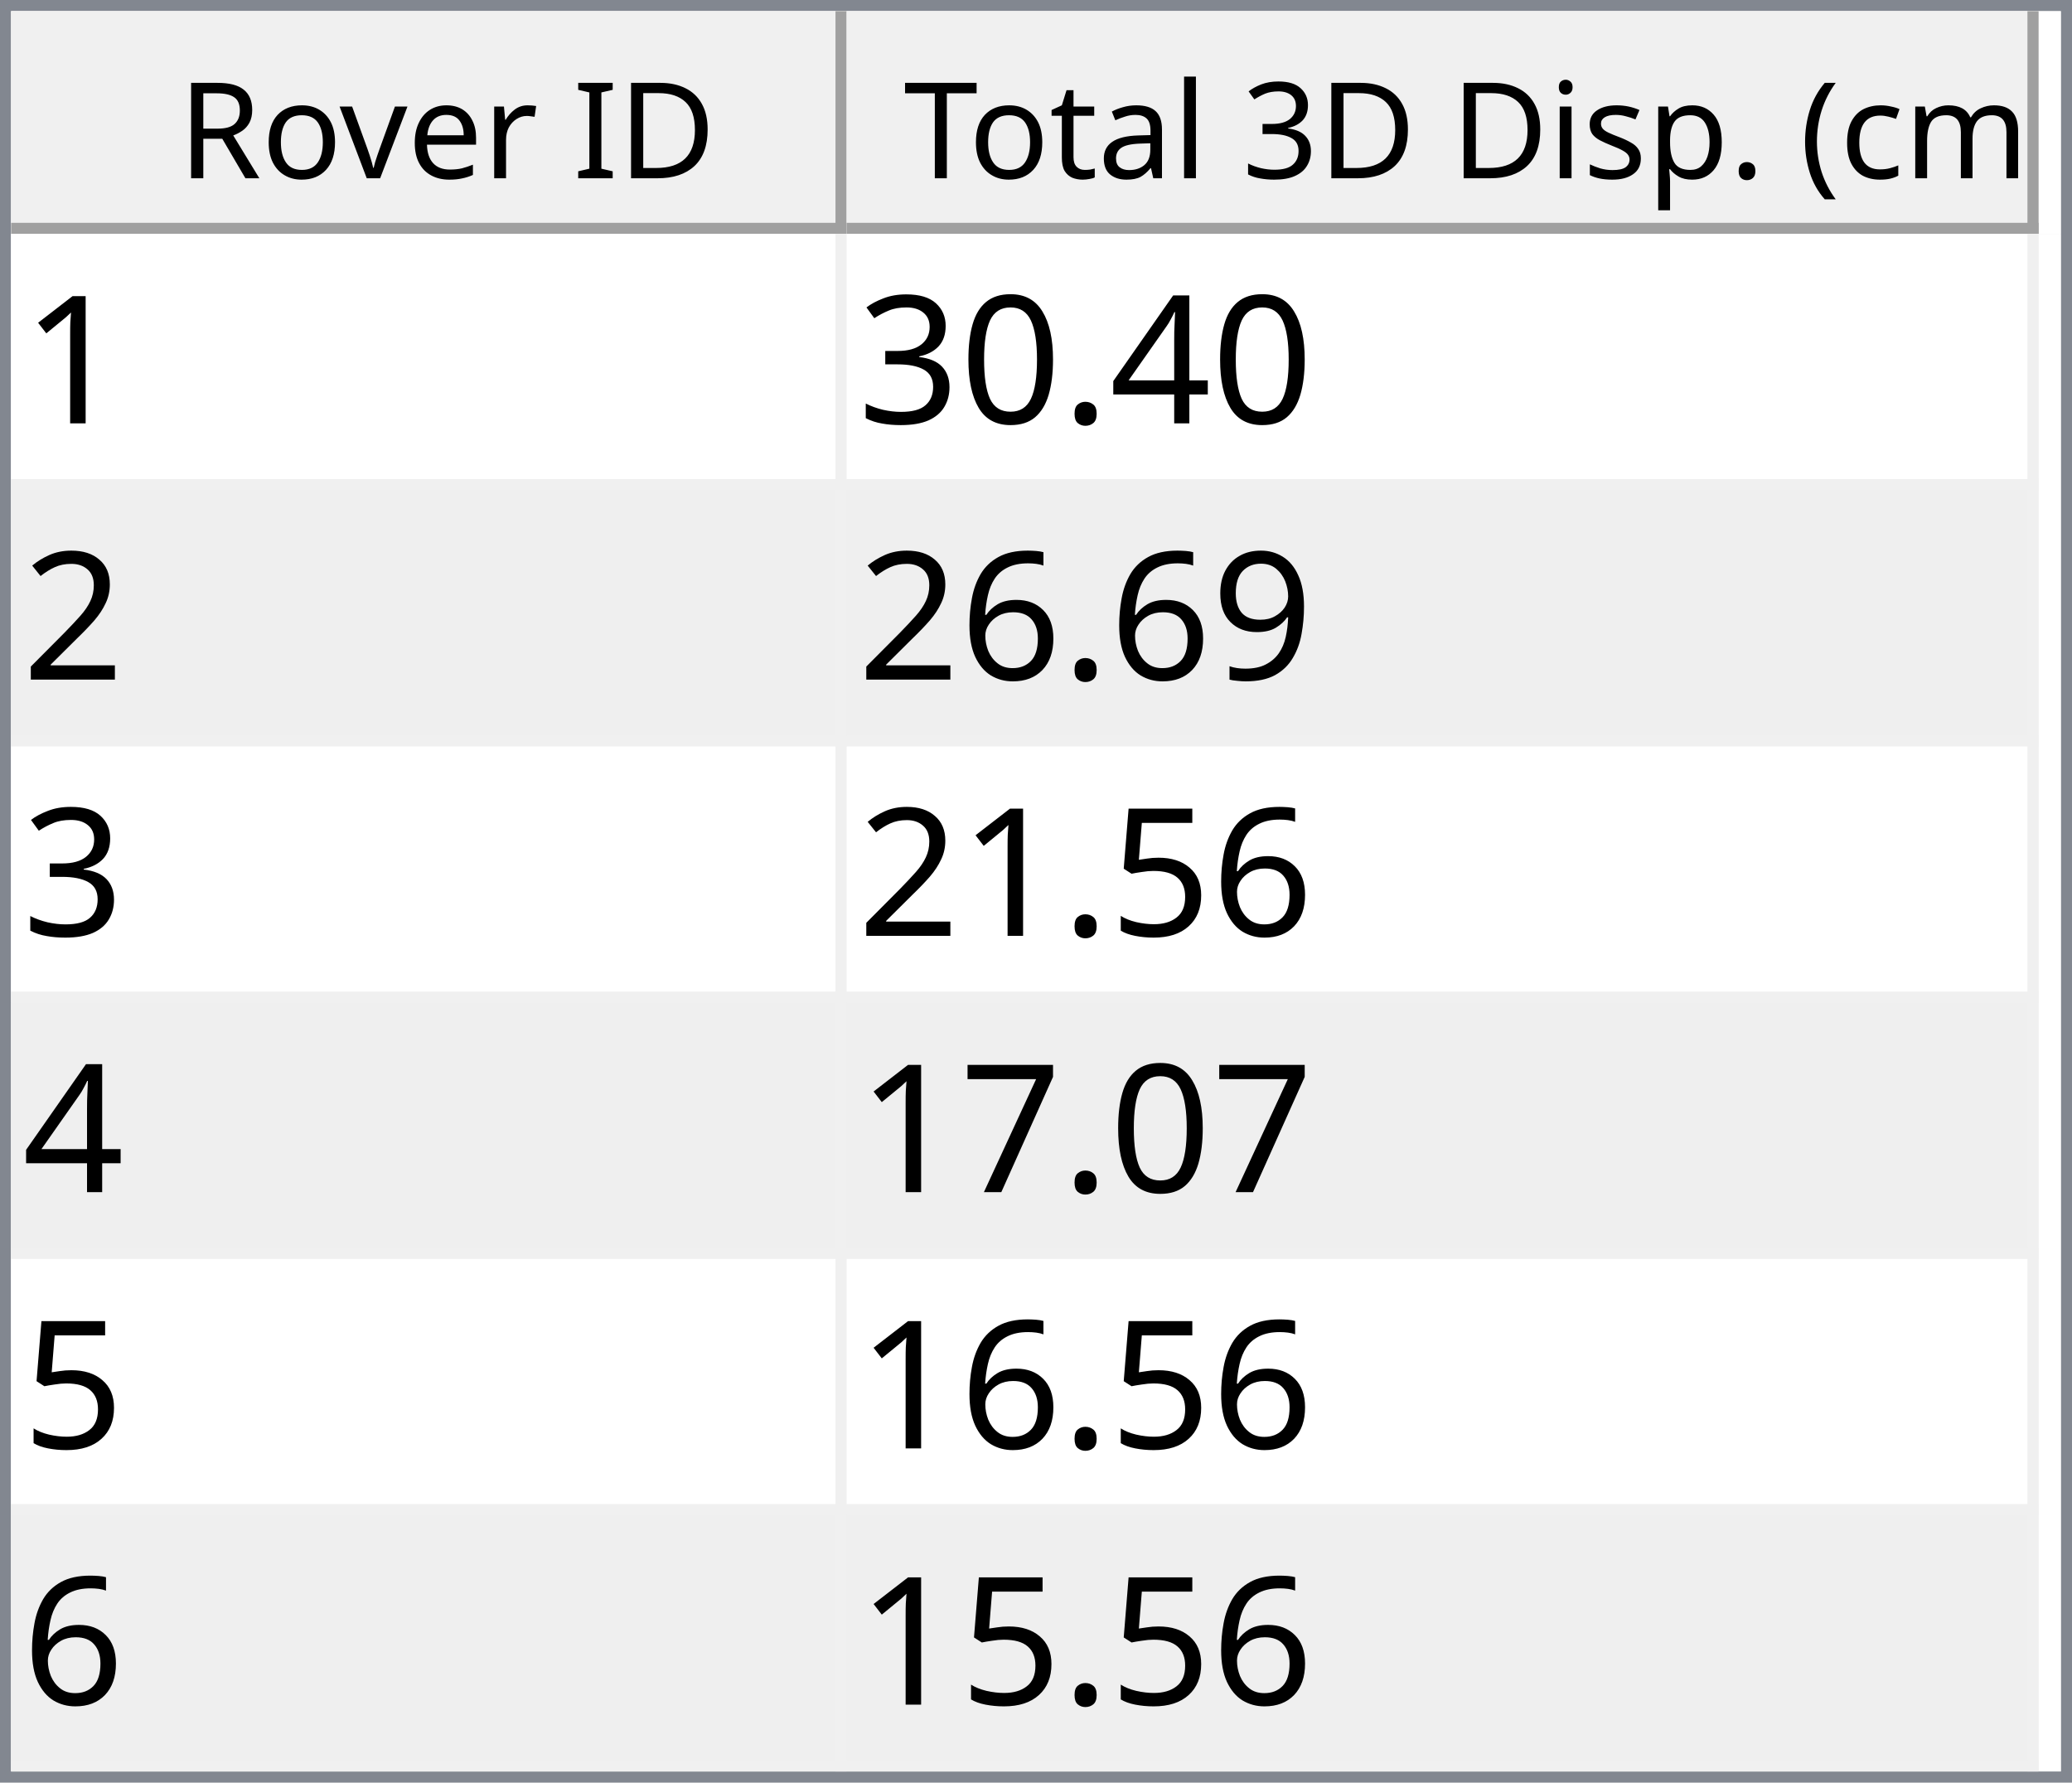
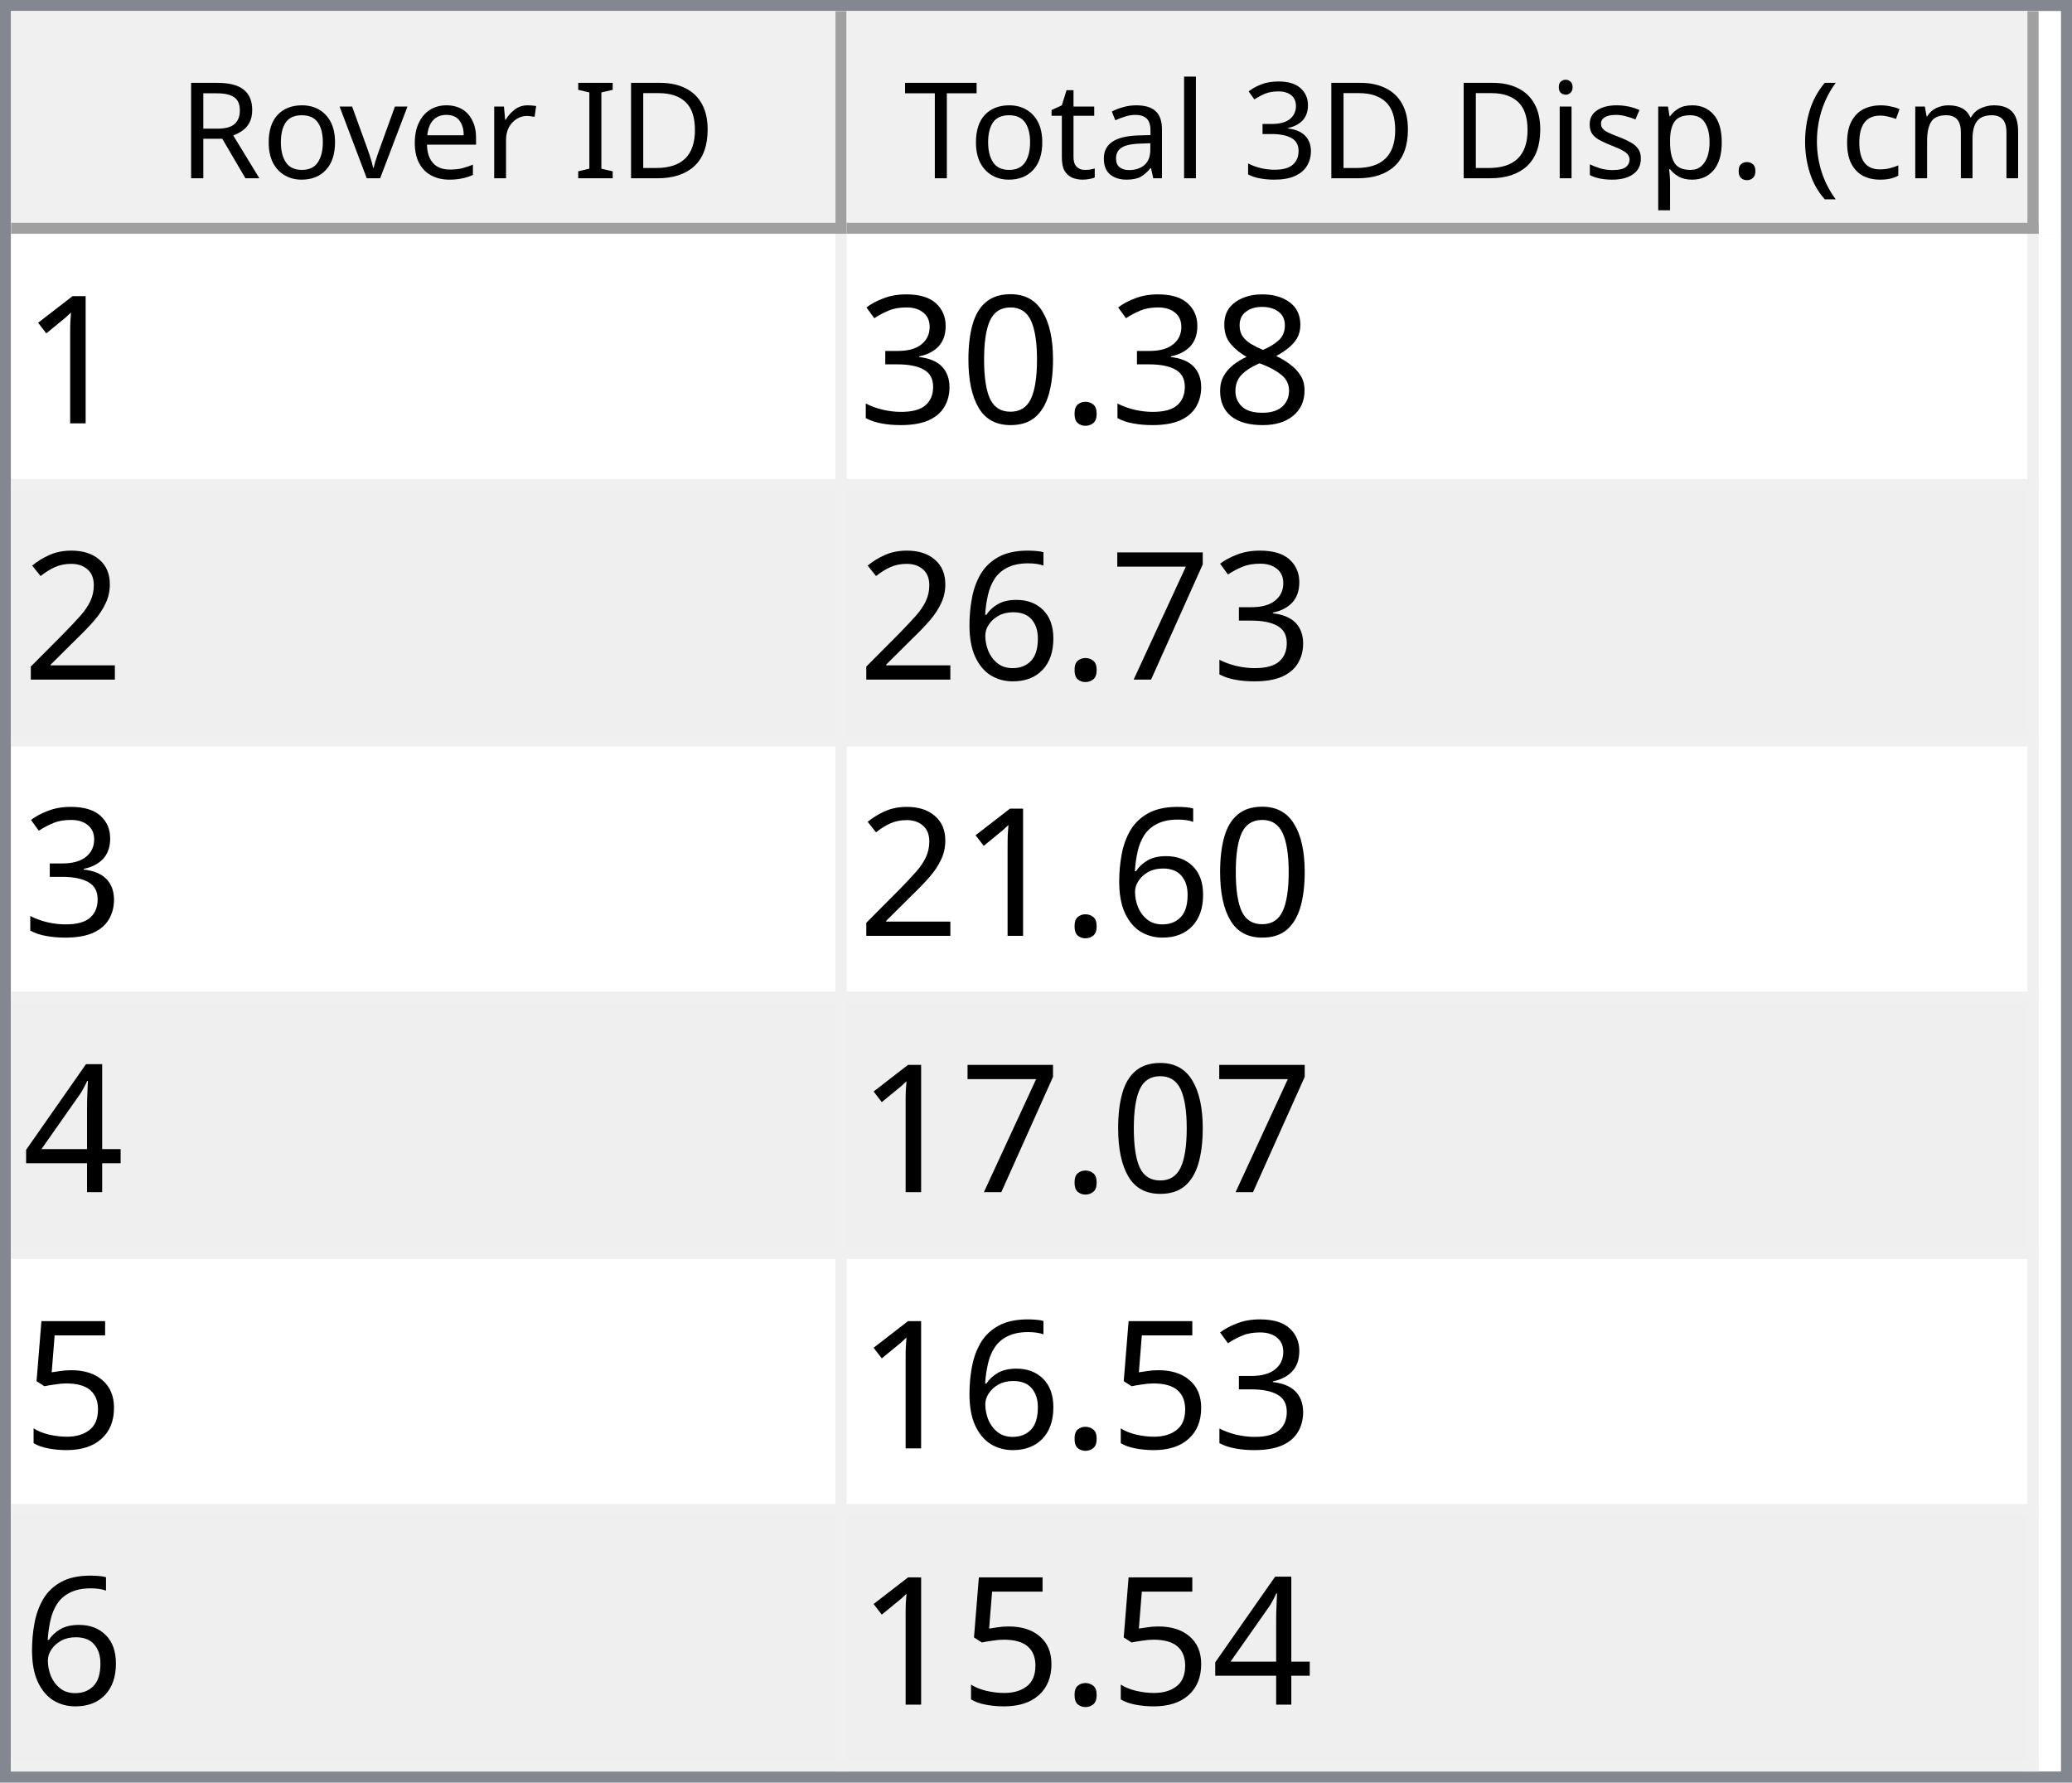
<svg xmlns="http://www.w3.org/2000/svg" style="fill-opacity:1; color-rendering:auto; color-interpolation:auto; text-rendering:auto; stroke:black; stroke-linecap:square; stroke-miterlimit:10; shape-rendering:auto; stroke-opacity:1; fill:black; stroke-dasharray:none; font-weight:normal; stroke-width:1; font-family:'Dialog'; font-style:normal; stroke-linejoin:miter; font-size:12px; stroke-dashoffset:0; image-rendering:auto;" width="186" height="160">
  <defs id="genericDefs" />
  <g>
    <defs id="defs1">
      <clipPath clipPathUnits="userSpaceOnUse" id="clipPath1">
        <path d="M0 0 L186 0 L186 160 L0 160 L0 0 Z" />
      </clipPath>
      <clipPath clipPathUnits="userSpaceOnUse" id="clipPath2">
        <path d="M0 0 L0 160 L186 160 L186 0 Z" />
      </clipPath>
      <clipPath clipPathUnits="userSpaceOnUse" id="clipPath3">
        <path d="M0 0 L0 20 L184 20 L184 0 Z" />
      </clipPath>
      <clipPath clipPathUnits="userSpaceOnUse" id="clipPath4">
        <path d="M0 0 L0 20 L75 20 L75 0 Z" />
      </clipPath>
      <clipPath clipPathUnits="userSpaceOnUse" id="clipPath5">
        <path d="M1 1 L1 19 L74 19 L74 1 Z" />
      </clipPath>
      <clipPath clipPathUnits="userSpaceOnUse" id="clipPath6">
        <path d="M0 0 L0 18 L73 18 L73 0 Z" />
      </clipPath>
      <clipPath clipPathUnits="userSpaceOnUse" id="clipPath7">
        <path d="M-0.5 -0.5 L-0.5 19.5 L74.5 19.5 L74.5 -0.5 Z" />
      </clipPath>
      <clipPath clipPathUnits="userSpaceOnUse" id="clipPath8">
        <path d="M0 0 L0 20 L107 20 L107 0 Z" />
      </clipPath>
      <clipPath clipPathUnits="userSpaceOnUse" id="clipPath9">
        <path d="M1 1 L1 19 L106 19 L106 1 Z" />
      </clipPath>
      <clipPath clipPathUnits="userSpaceOnUse" id="clipPath10">
        <path d="M0 0 L0 18 L105 18 L105 0 Z" />
      </clipPath>
      <clipPath clipPathUnits="userSpaceOnUse" id="clipPath11">
        <path d="M-0.5 -0.5 L-0.5 19.5 L106.5 19.5 L106.5 -0.5 Z" />
      </clipPath>
      <clipPath clipPathUnits="userSpaceOnUse" id="clipPath12">
        <path d="M0 0 L0 138 L184 138 L184 0 Z" />
      </clipPath>
      <clipPath clipPathUnits="userSpaceOnUse" id="clipPath13">
        <path d="M0 0 L0 138 L182 138 L182 0 Z" />
      </clipPath>
      <clipPath clipPathUnits="userSpaceOnUse" id="clipPath14">
        <path d="M-0.5 -0.5 L-0.5 137.5 L181.5 137.5 L181.5 -0.5 Z" />
      </clipPath>
      <clipPath clipPathUnits="userSpaceOnUse" id="clipPath15">
        <path d="M0 0 L0 22 L74 22 L74 0 Z" />
      </clipPath>
      <clipPath clipPathUnits="userSpaceOnUse" id="clipPath16">
        <path d="M0 0 L0 22 L106 22 L106 0 Z" />
      </clipPath>
      <font horiz-adv-x="64.551" id="font1">
        <font-face ascent="107.91" descent="25.098" units-per-em="100" style="font-style:normal; font-family:Segoe UI; font-weight:normal;" />
        <missing-glyph horiz-adv-x="64.551" d="M8.109 0 L8.109 68.266 L56.453 68.266 L56.453 0 L8.109 0 ZM15.328 7.234 L49.219 7.234 L49.219 61.031 L15.328 61.031 L15.328 7.234 Z" />
        <glyph unicode="D" horiz-adv-x="70.117" d="M9.188 0 L9.188 70.016 L28.516 70.016 Q65.531 70.016 65.531 35.891 Q65.531 19.672 55.25 9.836 Q44.969 0 27.734 0 L9.188 0 ZM17.391 62.594 L17.391 7.422 L27.828 7.422 Q41.609 7.422 49.273 14.797 Q56.938 22.172 56.938 35.688 Q56.938 62.594 28.328 62.594 L17.391 62.594 Z" />
        <glyph unicode="I" horiz-adv-x="26.611" d="M17.391 0 L9.188 0 L9.188 70.016 L17.391 70.016 L17.391 0 Z" />
        <glyph unicode=" " horiz-adv-x="27.393" d="" />
        <glyph unicode="r" horiz-adv-x="34.766" d="M34.188 41.891 Q32.078 43.5 28.125 43.5 Q23 43.5 19.555 38.672 Q16.109 33.844 16.109 25.484 L16.109 0 L8.109 0 L8.109 50 L16.109 50 L16.109 39.703 L16.312 39.703 Q18.016 44.969 21.531 47.922 Q25.047 50.875 29.391 50.875 Q32.516 50.875 34.188 50.203 L34.188 41.891 Z" />
        <glyph unicode="e" horiz-adv-x="52.295" d="M48.297 23 L12.984 23 Q13.188 14.656 17.484 10.109 Q21.781 5.562 29.297 5.562 Q37.75 5.562 44.828 11.141 L44.828 3.609 Q38.234 -1.172 27.391 -1.172 Q16.797 -1.172 10.742 5.641 Q4.688 12.453 4.688 24.812 Q4.688 36.469 11.305 43.82 Q17.922 51.172 27.734 51.172 Q37.547 51.172 42.922 44.828 Q48.297 38.484 48.297 27.203 L48.297 23 ZM40.094 29.781 Q40.047 36.719 36.75 40.578 Q33.453 44.438 27.594 44.438 Q21.922 44.438 17.969 40.383 Q14.016 36.328 13.094 29.781 L40.094 29.781 Z" />
        <glyph unicode="v" horiz-adv-x="47.9" d="M47.406 50 L27.484 0 L19.625 0 L0.688 50 L9.469 50 L22.172 13.672 Q23.578 9.672 23.922 6.688 L24.125 6.688 Q24.609 10.453 25.688 13.484 L38.969 50 L47.406 50 Z" />
        <glyph unicode="o" horiz-adv-x="58.594" d="M29 -1.172 Q17.922 -1.172 11.305 5.836 Q4.688 12.844 4.688 24.422 Q4.688 37.016 11.57 44.094 Q18.453 51.172 30.172 51.172 Q41.359 51.172 47.633 44.289 Q53.906 37.406 53.906 25.203 Q53.906 13.234 47.141 6.031 Q40.375 -1.172 29 -1.172 ZM29.594 44.438 Q21.875 44.438 17.383 39.188 Q12.891 33.938 12.891 24.703 Q12.891 15.828 17.43 10.695 Q21.969 5.562 29.594 5.562 Q37.359 5.562 41.531 10.594 Q45.703 15.625 45.703 24.906 Q45.703 34.281 41.531 39.359 Q37.359 44.438 29.594 44.438 Z" />
        <glyph unicode="R" horiz-adv-x="59.814" d="M59.375 0 L49.609 0 L37.891 19.625 Q36.281 22.359 34.766 24.289 Q33.25 26.219 31.664 27.438 Q30.078 28.656 28.25 29.219 Q26.422 29.781 24.125 29.781 L17.391 29.781 L17.391 0 L9.188 0 L9.188 70.016 L30.078 70.016 Q34.672 70.016 38.555 68.867 Q42.438 67.719 45.289 65.375 Q48.141 63.031 49.758 59.547 Q51.375 56.062 51.375 51.375 Q51.375 47.703 50.273 44.656 Q49.172 41.609 47.148 39.211 Q45.125 36.812 42.266 35.133 Q39.406 33.453 35.844 32.516 L35.844 32.328 Q37.594 31.547 38.891 30.547 Q40.188 29.547 41.359 28.18 Q42.531 26.812 43.68 25.078 Q44.828 23.344 46.234 21.047 L59.375 0 ZM17.391 62.594 L17.391 37.203 L28.516 37.203 Q31.594 37.203 34.203 38.133 Q36.812 39.062 38.719 40.797 Q40.625 42.531 41.703 45.047 Q42.781 47.562 42.781 50.688 Q42.781 56.297 39.141 59.445 Q35.5 62.594 28.609 62.594 L17.391 62.594 Z" />
        <glyph unicode=")" horiz-adv-x="30.176" d="M8.297 -15.922 L1.172 -15.922 Q16.406 2.344 16.406 26.812 Q16.406 51.469 1.078 70.016 L8.297 70.016 Q23.531 52.156 23.531 26.703 Q23.531 1.375 8.297 -15.922 Z" />
        <glyph unicode="m" horiz-adv-x="86.133" d="M79.109 0 L71.094 0 L71.094 28.719 Q71.094 37.016 68.531 40.727 Q65.969 44.438 59.906 44.438 Q54.781 44.438 51.195 39.75 Q47.609 35.062 47.609 28.516 L47.609 0 L39.594 0 L39.594 29.688 Q39.594 44.438 28.219 44.438 Q22.953 44.438 19.531 40.016 Q16.109 35.594 16.109 28.516 L16.109 0 L8.109 0 L8.109 50 L16.109 50 L16.109 42.094 L16.312 42.094 Q21.625 51.172 31.844 51.172 Q36.969 51.172 40.773 48.312 Q44.578 45.453 46 40.828 Q51.562 51.172 62.594 51.172 Q79.109 51.172 79.109 30.812 L79.109 0 Z" />
        <glyph unicode="c" horiz-adv-x="46.191" d="M42.188 2.297 Q36.422 -1.172 28.516 -1.172 Q17.828 -1.172 11.258 5.789 Q4.688 12.75 4.688 23.828 Q4.688 36.188 11.766 43.68 Q18.844 51.172 30.672 51.172 Q37.25 51.172 42.281 48.734 L42.281 40.531 Q36.719 44.438 30.375 44.438 Q22.703 44.438 17.797 38.945 Q12.891 33.453 12.891 24.516 Q12.891 15.719 17.508 10.641 Q22.125 5.562 29.891 5.562 Q36.422 5.562 42.188 9.906 L42.188 2.297 Z" />
        <glyph unicode="(" horiz-adv-x="30.176" d="M29.109 -15.922 L21.969 -15.922 Q6.844 1.375 6.844 26.703 Q6.844 52.156 21.969 70.016 L29.203 70.016 Q13.875 51.469 13.875 26.812 Q13.875 2.344 29.109 -15.922 Z" />
        <glyph unicode="." horiz-adv-x="21.68" d="M10.891 -1.078 Q8.641 -1.078 7.055 0.539 Q5.469 2.156 5.469 4.391 Q5.469 6.641 7.055 8.273 Q8.641 9.906 10.891 9.906 Q13.188 9.906 14.797 8.273 Q16.406 6.641 16.406 4.391 Q16.406 2.156 14.797 0.539 Q13.188 -1.078 10.891 -1.078 Z" />
        <glyph unicode="p" horiz-adv-x="58.789" d="M16.312 7.234 L16.109 7.234 L16.109 -23 L8.109 -23 L8.109 50 L16.109 50 L16.109 41.219 L16.312 41.219 Q22.219 51.172 33.594 51.172 Q43.266 51.172 48.688 44.461 Q54.109 37.75 54.109 26.469 Q54.109 13.922 48 6.375 Q41.891 -1.172 31.297 -1.172 Q21.578 -1.172 16.312 7.234 ZM16.109 27.391 L16.109 20.406 Q16.109 14.203 20.141 9.883 Q24.172 5.562 30.375 5.562 Q37.641 5.562 41.773 11.133 Q45.906 16.703 45.906 26.609 Q45.906 34.969 42.047 39.703 Q38.188 44.438 31.594 44.438 Q24.609 44.438 20.359 39.578 Q16.109 34.719 16.109 27.391 Z" />
        <glyph unicode="s" horiz-adv-x="42.432" d="M5.078 1.812 L5.078 10.406 Q11.625 5.562 19.484 5.562 Q30.031 5.562 30.031 12.594 Q30.031 14.594 29.125 15.992 Q28.219 17.391 26.68 18.461 Q25.141 19.531 23.07 20.383 Q21 21.234 18.609 22.172 Q15.281 23.484 12.766 24.828 Q10.25 26.172 8.57 27.859 Q6.891 29.547 6.031 31.695 Q5.172 33.844 5.172 36.719 Q5.172 40.234 6.789 42.945 Q8.406 45.656 11.086 47.484 Q13.766 49.312 17.211 50.242 Q20.656 51.172 24.312 51.172 Q30.812 51.172 35.938 48.922 L35.938 40.828 Q30.422 44.438 23.25 44.438 Q21 44.438 19.195 43.922 Q17.391 43.406 16.094 42.477 Q14.797 41.547 14.086 40.258 Q13.375 38.969 13.375 37.406 Q13.375 35.453 14.086 34.133 Q14.797 32.812 16.164 31.789 Q17.531 30.766 19.484 29.938 Q21.438 29.109 23.922 28.125 Q27.25 26.859 29.883 25.516 Q32.516 24.172 34.375 22.484 Q36.234 20.797 37.234 18.602 Q38.234 16.406 38.234 13.375 Q38.234 9.672 36.602 6.938 Q34.969 4.203 32.234 2.398 Q29.5 0.594 25.93 -0.289 Q22.359 -1.172 18.453 -1.172 Q10.75 -1.172 5.078 1.812 Z" />
        <glyph unicode="i" horiz-adv-x="24.219" d="M12.203 62.703 Q10.062 62.703 8.547 64.164 Q7.031 65.625 7.031 67.875 Q7.031 70.125 8.547 71.609 Q10.062 73.094 12.203 73.094 Q14.406 73.094 15.945 71.609 Q17.484 70.125 17.484 67.875 Q17.484 65.719 15.945 64.211 Q14.406 62.703 12.203 62.703 ZM16.109 0 L8.109 0 L8.109 50 L16.109 50 L16.109 0 Z" />
        <glyph unicode="3" horiz-adv-x="53.906" d="M46.531 19.828 Q46.531 15.094 44.75 11.211 Q42.969 7.328 39.719 4.57 Q36.469 1.812 31.93 0.297 Q27.391 -1.219 21.922 -1.219 Q11.922 -1.219 6 2.594 L6 11.188 Q13.094 5.609 22.219 5.609 Q25.875 5.609 28.828 6.539 Q31.781 7.469 33.906 9.227 Q36.031 10.984 37.18 13.477 Q38.328 15.969 38.328 19.094 Q38.328 32.812 18.797 32.812 L12.984 32.812 L12.984 39.594 L18.5 39.594 Q35.797 39.594 35.797 52.484 Q35.797 64.406 22.609 64.406 Q15.188 64.406 8.688 59.422 L8.688 67.188 Q15.375 71.188 24.609 71.188 Q29 71.188 32.57 69.969 Q36.141 68.75 38.68 66.555 Q41.219 64.359 42.609 61.281 Q44 58.203 44 54.5 Q44 40.672 30.031 36.719 L30.031 36.531 Q33.594 36.141 36.625 34.797 Q39.656 33.453 41.852 31.305 Q44.047 29.156 45.289 26.25 Q46.531 23.344 46.531 19.828 Z" />
        <glyph unicode="l" horiz-adv-x="24.219" d="M16.109 0 L8.109 0 L8.109 74.031 L16.109 74.031 L16.109 0 Z" />
        <glyph unicode="a" horiz-adv-x="50.879" d="M43.891 0 L35.891 0 L35.891 7.812 L35.688 7.812 Q30.469 -1.172 20.312 -1.172 Q12.844 -1.172 8.617 2.781 Q4.391 6.734 4.391 13.281 Q4.391 27.297 20.906 29.594 L35.891 31.688 Q35.891 44.438 25.594 44.438 Q16.547 44.438 9.281 38.281 L9.281 46.484 Q16.656 51.172 26.266 51.172 Q43.891 51.172 43.891 32.516 L43.891 0 ZM35.891 25.297 L23.828 23.641 Q18.266 22.859 15.43 20.875 Q12.594 18.891 12.594 13.875 Q12.594 10.203 15.211 7.883 Q17.828 5.562 22.172 5.562 Q28.125 5.562 32.008 9.742 Q35.891 13.922 35.891 20.312 L35.891 25.297 Z" />
        <glyph unicode="t" horiz-adv-x="33.887" d="M31.297 0.484 Q28.469 -1.078 23.828 -1.078 Q10.688 -1.078 10.688 13.578 L10.688 43.172 L2.094 43.172 L2.094 50 L10.688 50 L10.688 62.203 L18.703 64.797 L18.703 50 L31.297 50 L31.297 43.172 L18.703 43.172 L18.703 14.984 Q18.703 9.969 20.414 7.82 Q22.125 5.672 26.078 5.672 Q29.109 5.672 31.297 7.328 L31.297 0.484 Z" />
        <glyph unicode="T" horiz-adv-x="52.393" d="M50.594 62.594 L30.375 62.594 L30.375 0 L22.172 0 L22.172 62.594 L2 62.594 L2 70.016 L50.594 70.016 L50.594 62.594 Z" />
      </font>
      <font horiz-adv-x="75.0" id="font2">
        <font-face ascent="100.537" descent="21.973" units-per-em="100" style="font-style:normal; font-family:sans-serif; font-weight:normal;" />
        <missing-glyph horiz-adv-x="75.0" d="M12.5 0 L12.5 62.5 L62.5 62.5 L62.5 0 L12.5 0 ZM14.062 1.562 L60.938 1.562 L60.938 60.938 L14.062 60.938 L14.062 1.562 Z" />
        <glyph unicode="1" horiz-adv-x="55.615" d="M37.25 0 L28.469 0 L28.469 56 Q25.297 52.984 20.141 49.953 Q14.984 46.922 10.891 45.406 L10.891 53.906 Q18.266 57.375 23.781 62.305 Q29.297 67.234 31.594 71.875 L37.25 71.875 L37.25 0 Z" />
-         <glyph unicode="4" horiz-adv-x="55.615" d="M32.328 0 L32.328 17.141 L1.266 17.141 L1.266 25.203 L33.938 71.578 L41.109 71.578 L41.109 25.203 L50.781 25.203 L50.781 17.141 L41.109 17.141 L41.109 0 L32.328 0 ZM32.328 25.203 L32.328 57.469 L9.906 25.203 L32.328 25.203 Z" />
+         <glyph unicode="8" horiz-adv-x="55.615" d="M17.672 38.812 Q12.203 40.828 9.57 44.539 Q6.938 48.25 6.938 53.422 Q6.938 61.234 12.555 66.555 Q18.172 71.875 27.484 71.875 Q36.859 71.875 42.578 66.43 Q48.297 60.984 48.297 53.172 Q48.297 48.188 45.68 44.508 Q43.062 40.828 37.75 38.812 Q44.344 36.672 47.781 31.883 Q51.219 27.094 51.219 20.453 Q51.219 11.281 44.727 5.031 Q38.234 -1.219 27.641 -1.219 Q17.047 -1.219 10.547 5.055 Q4.047 11.328 4.047 20.703 Q4.047 27.688 7.594 32.398 Q11.141 37.109 17.672 38.812 ZM15.922 53.719 Q15.922 48.641 19.195 45.414 Q22.469 42.188 27.688 42.188 Q32.766 42.188 36.016 45.383 Q39.266 48.578 39.266 53.219 Q39.266 58.062 35.914 61.359 Q32.562 64.656 27.594 64.656 Q22.562 64.656 19.242 61.43 Q15.922 58.203 15.922 53.719 ZM13.094 20.656 Q13.094 16.891 14.875 13.375 Q16.656 9.859 20.172 7.93 Q23.688 6 27.734 6 Q34.031 6 38.133 10.055 Q42.234 14.109 42.234 20.359 Q42.234 26.703 38.016 30.859 Q33.797 35.016 27.438 35.016 Q21.234 35.016 17.164 30.914 Q13.094 26.812 13.094 20.656 Z" />
        <glyph unicode="." horiz-adv-x="27.783" d="M9.078 0 L9.078 10.016 L19.094 10.016 L19.094 0 L9.078 0 Z" />
        <glyph unicode="0" horiz-adv-x="55.615" d="M4.156 35.297 Q4.156 48 6.766 55.742 Q9.375 63.484 14.523 67.68 Q19.672 71.875 27.484 71.875 Q33.25 71.875 37.594 69.555 Q41.938 67.234 44.773 62.867 Q47.609 58.5 49.219 52.227 Q50.828 45.953 50.828 35.297 Q50.828 22.703 48.242 14.969 Q45.656 7.234 40.508 3.008 Q35.359 -1.219 27.484 -1.219 Q17.141 -1.219 11.234 6.203 Q4.156 15.141 4.156 35.297 ZM13.188 35.297 Q13.188 17.672 17.312 11.836 Q21.438 6 27.484 6 Q33.547 6 37.672 11.859 Q41.797 17.719 41.797 35.297 Q41.797 52.984 37.672 58.789 Q33.547 64.594 27.391 64.594 Q21.344 64.594 17.719 59.469 Q13.188 52.938 13.188 35.297 Z" />
        <glyph unicode="3" horiz-adv-x="55.615" d="M4.203 18.891 L12.984 20.062 Q14.5 12.594 18.141 9.297 Q21.781 6 27 6 Q33.203 6 37.477 10.297 Q41.75 14.594 41.75 20.953 Q41.75 27 37.797 30.93 Q33.844 34.859 27.734 34.859 Q25.25 34.859 21.531 33.891 L22.516 41.609 Q23.391 41.5 23.922 41.5 Q29.547 41.5 34.039 44.43 Q38.531 47.359 38.531 53.469 Q38.531 58.297 35.258 61.477 Q31.984 64.656 26.812 64.656 Q21.688 64.656 18.266 61.43 Q14.844 58.203 13.875 51.766 L5.078 53.328 Q6.688 62.156 12.398 67.016 Q18.109 71.875 26.609 71.875 Q32.469 71.875 37.398 69.359 Q42.328 66.844 44.945 62.5 Q47.562 58.156 47.562 53.266 Q47.562 48.641 45.07 44.828 Q42.578 41.016 37.703 38.766 Q44.047 37.312 47.562 32.695 Q51.078 28.078 51.078 21.141 Q51.078 11.766 44.242 5.25 Q37.406 -1.266 26.953 -1.266 Q17.531 -1.266 11.305 4.352 Q5.078 9.969 4.203 18.891 Z" />
        <glyph unicode="2" horiz-adv-x="55.615" d="M50.344 8.453 L50.344 0 L3.031 0 Q2.938 3.172 4.047 6.109 Q5.859 10.938 9.836 15.625 Q13.812 20.312 21.344 26.469 Q33.016 36.031 37.117 41.625 Q41.219 47.219 41.219 52.203 Q41.219 57.422 37.477 61.008 Q33.734 64.594 27.734 64.594 Q21.391 64.594 17.578 60.789 Q13.766 56.984 13.719 50.25 L4.688 51.172 Q5.609 61.281 11.664 66.578 Q17.719 71.875 27.938 71.875 Q38.234 71.875 44.242 66.164 Q50.25 60.453 50.25 52 Q50.25 47.703 48.492 43.555 Q46.734 39.406 42.656 34.812 Q38.578 30.219 29.109 22.219 Q21.188 15.578 18.945 13.211 Q16.703 10.844 15.234 8.453 L50.344 8.453 Z" />
-         <glyph unicode="9" horiz-adv-x="55.615" d="M5.469 16.547 L13.922 17.328 Q14.984 11.375 18.016 8.688 Q21.047 6 25.781 6 Q29.828 6 32.883 7.859 Q35.938 9.719 37.891 12.82 Q39.844 15.922 41.164 21.195 Q42.484 26.469 42.484 31.938 Q42.484 32.516 42.438 33.688 Q39.797 29.5 35.234 26.883 Q30.672 24.266 25.344 24.266 Q16.453 24.266 10.305 30.711 Q4.156 37.156 4.156 47.703 Q4.156 58.594 10.578 65.234 Q17 71.875 26.656 71.875 Q33.641 71.875 39.43 68.117 Q45.219 64.359 48.219 57.398 Q51.219 50.438 51.219 37.25 Q51.219 23.531 48.242 15.406 Q45.266 7.281 39.383 3.031 Q33.5 -1.219 25.594 -1.219 Q17.188 -1.219 11.867 3.445 Q6.547 8.109 5.469 16.547 ZM41.453 48.141 Q41.453 55.719 37.43 60.156 Q33.406 64.594 27.734 64.594 Q21.875 64.594 17.531 59.812 Q13.188 55.031 13.188 47.406 Q13.188 40.578 17.312 36.305 Q21.438 32.031 27.484 32.031 Q33.594 32.031 37.523 36.305 Q41.453 40.578 41.453 48.141 Z" />
+         <glyph unicode="7" horiz-adv-x="55.615" d="M4.734 62.203 L4.734 70.656 L51.078 70.656 L51.078 63.812 Q44.234 56.547 37.523 44.484 Q30.812 32.422 27.156 19.672 Q24.516 10.688 23.781 0 L14.75 0 Q14.891 8.453 18.062 20.414 Q21.234 32.375 27.172 43.484 Q33.109 54.594 39.797 62.203 L4.734 62.203 Z" />
        <glyph unicode="6" horiz-adv-x="55.615" d="M49.75 54.047 L41.016 53.375 Q39.844 58.547 37.703 60.891 Q34.125 64.656 28.906 64.656 Q24.703 64.656 21.531 62.312 Q17.391 59.281 14.992 53.469 Q12.594 47.656 12.5 36.922 Q15.672 41.75 20.266 44.094 Q24.859 46.438 29.891 46.438 Q38.672 46.438 44.852 39.969 Q51.031 33.5 51.031 23.25 Q51.031 16.5 48.125 10.719 Q45.219 4.938 40.141 1.859 Q35.062 -1.219 28.609 -1.219 Q17.625 -1.219 10.695 6.859 Q3.766 14.938 3.766 33.5 Q3.766 54.25 11.422 63.672 Q18.109 71.875 29.438 71.875 Q37.891 71.875 43.289 67.141 Q48.688 62.406 49.75 54.047 ZM13.875 23.188 Q13.875 18.656 15.797 14.508 Q17.719 10.359 21.188 8.18 Q24.656 6 28.469 6 Q34.031 6 38.039 10.492 Q42.047 14.984 42.047 22.703 Q42.047 30.125 38.086 34.398 Q34.125 38.672 28.125 38.672 Q22.172 38.672 18.023 34.398 Q13.875 30.125 13.875 23.188 Z" />
+         <glyph unicode="4" horiz-adv-x="55.615" d="M32.328 0 L32.328 17.141 L1.266 17.141 L1.266 25.203 L33.938 71.578 L41.109 71.578 L41.109 25.203 L50.781 25.203 L50.781 17.141 L41.109 17.141 L41.109 0 L32.328 0 ZM32.328 25.203 L32.328 57.469 L9.906 25.203 L32.328 25.203 Z" />
        <glyph unicode="5" horiz-adv-x="55.615" d="M4.156 18.75 L13.375 19.531 Q14.406 12.797 18.141 9.398 Q21.875 6 27.156 6 Q33.5 6 37.891 10.789 Q42.281 15.578 42.281 23.484 Q42.281 31 38.062 35.352 Q33.844 39.703 27 39.703 Q22.75 39.703 19.336 37.773 Q15.922 35.844 13.969 32.766 L5.719 33.844 L12.641 70.609 L48.25 70.609 L48.25 62.203 L19.672 62.203 L15.828 42.969 Q22.266 47.469 29.344 47.469 Q38.719 47.469 45.164 40.969 Q51.609 34.469 51.609 24.266 Q51.609 14.547 45.953 7.469 Q39.062 -1.219 27.156 -1.219 Q17.391 -1.219 11.211 4.25 Q5.031 9.719 4.156 18.75 Z" />
-         <glyph unicode="7" horiz-adv-x="55.615" d="M4.734 62.203 L4.734 70.656 L51.078 70.656 L51.078 63.812 Q44.234 56.547 37.523 44.484 Q30.812 32.422 27.156 19.672 Q24.516 10.688 23.781 0 L14.75 0 Q14.891 8.453 18.062 20.414 Q21.234 32.375 27.172 43.484 Q33.109 54.594 39.797 62.203 L4.734 62.203 Z" />
      </font>
    </defs>
    <g style="fill:white; stroke:white;">
      <rect x="0" y="0" width="186" style="clip-path:url(#clipPath1); stroke:none;" height="160" />
    </g>
    <g style="fill:white; text-rendering:optimizeSpeed; color-rendering:optimizeSpeed; image-rendering:optimizeSpeed; shape-rendering:crispEdges; stroke:white; color-interpolation:sRGB;">
      <rect x="0" width="186" height="160" y="0" style="stroke:none;" />
      <path style="stroke:none;" d="M0 160 L186 160 L186 0 L0 0 Z" />
    </g>
    <g style="fill:rgb(240,240,240); font-family:'Segoe UI'; stroke:rgb(240,240,240);">
      <rect x="0" y="0" width="186" style="clip-path:url(#clipPath2); stroke:none;" height="160" />
    </g>
    <g style="fill:rgb(130,135,144); font-family:'Segoe UI'; stroke:rgb(130,135,144);">
      <path d="M0 0 L186 0 L186 160 L0 160 L0 0 ZM1 1 L185 1 L185 159 L1 159 L1 1 Z" style="fill-rule:evenodd; clip-path:url(#clipPath2); stroke:none;" />
    </g>
    <g style="fill:white; font-family:'Segoe UI'; stroke:white;" transform="translate(1,1)">
      <rect x="0" y="0" width="184" style="clip-path:url(#clipPath3); stroke:none;" height="20" />
    </g>
    <g style="fill:rgb(240,240,240); font-family:'Segoe UI'; stroke:rgb(240,240,240);" transform="translate(1,1)">
      <rect x="0" y="0" width="75" style="clip-path:url(#clipPath4); stroke:none;" height="20" />
    </g>
    <g style="font-family:'Segoe UI';" transform="translate(2,2)">
      <text x="14" xml:space="preserve" y="14" style="clip-path:url(#clipPath6); stroke:none;">Rover ID</text>
    </g>
    <g style="fill:rgb(160,160,160); font-family:'Segoe UI'; stroke:rgb(160,160,160); stroke-linejoin:bevel;" transform="translate(1.5,1.5)">
      <line x1="74" x2="74" y1="0" style="fill:none; clip-path:url(#clipPath7);" y2="19" />
    </g>
    <g style="fill:rgb(160,160,160); font-family:'Segoe UI'; stroke:rgb(160,160,160); stroke-linejoin:bevel;" transform="matrix(1,0,0,1,1,1) translate(0.5,0.5)">
      <line x1="0" x2="74" y1="19" style="fill:none; clip-path:url(#clipPath7);" y2="19" />
    </g>
    <g style="fill:rgb(240,240,240); font-family:'Segoe UI'; stroke:rgb(240,240,240);" transform="translate(76,1)">
      <rect x="0" y="0" width="107" style="clip-path:url(#clipPath8); stroke:none;" height="20" />
    </g>
    <g style="font-family:'Segoe UI';" transform="translate(77,2)">
      <text x="1" xml:space="preserve" y="14" style="clip-path:url(#clipPath10); stroke:none;"> Total 3D Disp. (cm)</text>
    </g>
    <g style="fill:rgb(160,160,160); font-family:'Segoe UI'; stroke:rgb(160,160,160); stroke-linejoin:bevel;" transform="translate(76.5,1.5)">
      <line x1="106" x2="106" y1="0" style="fill:none; clip-path:url(#clipPath11);" y2="19" />
    </g>
    <g style="fill:rgb(160,160,160); font-family:'Segoe UI'; stroke:rgb(160,160,160); stroke-linejoin:bevel;" transform="matrix(1,0,0,1,76,1) translate(0.5,0.5)">
      <line x1="0" x2="106" y1="19" style="fill:none; clip-path:url(#clipPath11);" y2="19" />
    </g>
    <g style="fill:white; font-family:'Segoe UI'; stroke:white;" transform="translate(1,21)">
      <rect x="0" y="0" width="184" style="clip-path:url(#clipPath12); stroke:none;" height="138" />
    </g>
    <g style="fill:rgb(240,240,240); font-size:16px; font-family:sans-serif; stroke:rgb(240,240,240);" transform="translate(1,21)">
      <rect x="0" y="0" width="182" style="clip-path:url(#clipPath13); stroke:none;" height="138" />
      <line transform="translate(0.5,0.5)" x1="0" x2="181" y1="22" style="clip-path:url(#clipPath14); fill:none; stroke-linejoin:bevel;" y2="22" />
    </g>
    <g transform="matrix(1,0,0,1,1,21) translate(0.5,0.5)" style="fill:rgb(240,240,240); font-size:16px; font-family:sans-serif; stroke:rgb(240,240,240); stroke-linejoin:bevel;">
      <line x1="0" x2="181" y1="45" style="fill:none; clip-path:url(#clipPath14);" y2="45" />
    </g>
    <g transform="matrix(1,0,0,1,1,21) translate(0.5,0.5)" style="fill:rgb(240,240,240); font-size:16px; font-family:sans-serif; stroke:rgb(240,240,240); stroke-linejoin:bevel;">
      <line x1="0" x2="181" y1="68" style="fill:none; clip-path:url(#clipPath14);" y2="68" />
    </g>
    <g transform="matrix(1,0,0,1,1,21) translate(0.5,0.5)" style="fill:rgb(240,240,240); font-size:16px; font-family:sans-serif; stroke:rgb(240,240,240); stroke-linejoin:bevel;">
      <line x1="0" x2="181" y1="91" style="fill:none; clip-path:url(#clipPath14);" y2="91" />
    </g>
    <g transform="matrix(1,0,0,1,1,21) translate(0.5,0.5)" style="fill:rgb(240,240,240); font-size:16px; font-family:sans-serif; stroke:rgb(240,240,240); stroke-linejoin:bevel;">
      <line x1="0" x2="181" y1="114" style="fill:none; clip-path:url(#clipPath14);" y2="114" />
    </g>
    <g transform="matrix(1,0,0,1,1,21) translate(0.5,0.5)" style="fill:rgb(240,240,240); font-size:16px; font-family:sans-serif; stroke:rgb(240,240,240); stroke-linejoin:bevel;">
      <line x1="0" x2="181" y1="137" style="fill:none; clip-path:url(#clipPath14);" y2="137" />
    </g>
    <g transform="matrix(1,0,0,1,1,21) translate(0.5,0.5)" style="fill:rgb(240,240,240); font-size:16px; font-family:sans-serif; stroke:rgb(240,240,240); stroke-linejoin:bevel;">
      <line x1="74" x2="74" y1="0" style="fill:none; clip-path:url(#clipPath14);" y2="137" />
    </g>
    <g transform="matrix(1,0,0,1,1,21) translate(0.5,0.5)" style="fill:rgb(240,240,240); font-size:16px; font-family:sans-serif; stroke:rgb(240,240,240); stroke-linejoin:bevel;">
      <line x1="181" x2="181" y1="0" style="fill:none; clip-path:url(#clipPath14);" y2="137" />
    </g>
    <g style="fill:white; font-size:16px; font-family:sans-serif; stroke:white;" transform="matrix(1,0,0,1,1,21)">
      <rect x="0" y="0" width="74" style="clip-path:url(#clipPath15); stroke:none;" height="22" />
      <text x="1" y="17" style="fill:black; clip-path:url(#clipPath15); stroke:none;" xml:space="preserve">1</text>
    </g>
    <g style="fill:white; font-size:16px; font-family:sans-serif; stroke:white;" transform="matrix(1,0,0,1,1,21) translate(75,0)">
      <rect x="0" y="0" width="106" style="clip-path:url(#clipPath16); stroke:none;" height="22" />
-       <text x="1" y="17" style="fill:black; clip-path:url(#clipPath16); stroke:none;" xml:space="preserve">30.40</text>
+       <text x="1" y="17" style="fill:black; clip-path:url(#clipPath16); stroke:none;" xml:space="preserve">30.38</text>
    </g>
    <g style="fill:rgb(239,239,239); font-size:16px; font-family:sans-serif; stroke:rgb(239,239,239);" transform="matrix(1,0,0,1,1,21) translate(0,23)">
      <rect x="0" y="0" width="74" style="clip-path:url(#clipPath15); stroke:none;" height="22" />
      <text x="1" y="17" style="fill:black; clip-path:url(#clipPath15); stroke:none;" xml:space="preserve">2</text>
    </g>
    <g style="fill:rgb(239,239,239); font-size:16px; font-family:sans-serif; stroke:rgb(239,239,239);" transform="matrix(1,0,0,1,1,21) translate(75,23)">
      <rect x="0" y="0" width="106" style="clip-path:url(#clipPath16); stroke:none;" height="22" />
-       <text x="1" y="17" style="fill:black; clip-path:url(#clipPath16); stroke:none;" xml:space="preserve">26.69</text>
+       <text x="1" y="17" style="fill:black; clip-path:url(#clipPath16); stroke:none;" xml:space="preserve">26.73</text>
    </g>
    <g style="fill:white; font-size:16px; font-family:sans-serif; stroke:white;" transform="matrix(1,0,0,1,1,21) translate(0,46)">
      <rect x="0" y="0" width="74" style="clip-path:url(#clipPath15); stroke:none;" height="22" />
      <text x="1" y="17" style="fill:black; clip-path:url(#clipPath15); stroke:none;" xml:space="preserve">3</text>
    </g>
    <g style="fill:white; font-size:16px; font-family:sans-serif; stroke:white;" transform="matrix(1,0,0,1,1,21) translate(75,46)">
      <rect x="0" y="0" width="106" style="clip-path:url(#clipPath16); stroke:none;" height="22" />
-       <text x="1" y="17" style="fill:black; clip-path:url(#clipPath16); stroke:none;" xml:space="preserve">21.56</text>
+       <text x="1" y="17" style="fill:black; clip-path:url(#clipPath16); stroke:none;" xml:space="preserve">21.60</text>
    </g>
    <g style="fill:rgb(239,239,239); font-size:16px; font-family:sans-serif; stroke:rgb(239,239,239);" transform="matrix(1,0,0,1,1,21) translate(0,69)">
      <rect x="0" y="0" width="74" style="clip-path:url(#clipPath15); stroke:none;" height="22" />
      <text x="1" y="17" style="fill:black; clip-path:url(#clipPath15); stroke:none;" xml:space="preserve">4</text>
    </g>
    <g style="fill:rgb(239,239,239); font-size:16px; font-family:sans-serif; stroke:rgb(239,239,239);" transform="matrix(1,0,0,1,1,21) translate(75,69)">
      <rect x="0" y="0" width="106" style="clip-path:url(#clipPath16); stroke:none;" height="22" />
      <text x="1" y="17" style="fill:black; clip-path:url(#clipPath16); stroke:none;" xml:space="preserve">17.07</text>
    </g>
    <g style="fill:white; font-size:16px; font-family:sans-serif; stroke:white;" transform="matrix(1,0,0,1,1,21) translate(0,92)">
      <rect x="0" y="0" width="74" style="clip-path:url(#clipPath15); stroke:none;" height="22" />
      <text x="1" y="17" style="fill:black; clip-path:url(#clipPath15); stroke:none;" xml:space="preserve">5</text>
    </g>
    <g style="fill:white; font-size:16px; font-family:sans-serif; stroke:white;" transform="matrix(1,0,0,1,1,21) translate(75,92)">
      <rect x="0" y="0" width="106" style="clip-path:url(#clipPath16); stroke:none;" height="22" />
-       <text x="1" y="17" style="fill:black; clip-path:url(#clipPath16); stroke:none;" xml:space="preserve">16.56</text>
+       <text x="1" y="17" style="fill:black; clip-path:url(#clipPath16); stroke:none;" xml:space="preserve">16.53</text>
    </g>
    <g style="fill:rgb(239,239,239); font-size:16px; font-family:sans-serif; stroke:rgb(239,239,239);" transform="matrix(1,0,0,1,1,21) translate(0,115)">
      <rect x="0" y="0" width="74" style="clip-path:url(#clipPath15); stroke:none;" height="22" />
      <text x="1" y="17" style="fill:black; clip-path:url(#clipPath15); stroke:none;" xml:space="preserve">6</text>
    </g>
    <g style="fill:rgb(239,239,239); font-size:16px; font-family:sans-serif; stroke:rgb(239,239,239);" transform="matrix(1,0,0,1,1,21) translate(75,115)">
      <rect x="0" y="0" width="106" style="clip-path:url(#clipPath16); stroke:none;" height="22" />
-       <text x="1" y="17" style="fill:black; clip-path:url(#clipPath16); stroke:none;" xml:space="preserve">15.56</text>
+       <text x="1" y="17" style="fill:black; clip-path:url(#clipPath16); stroke:none;" xml:space="preserve">15.54</text>
    </g>
  </g>
</svg>
